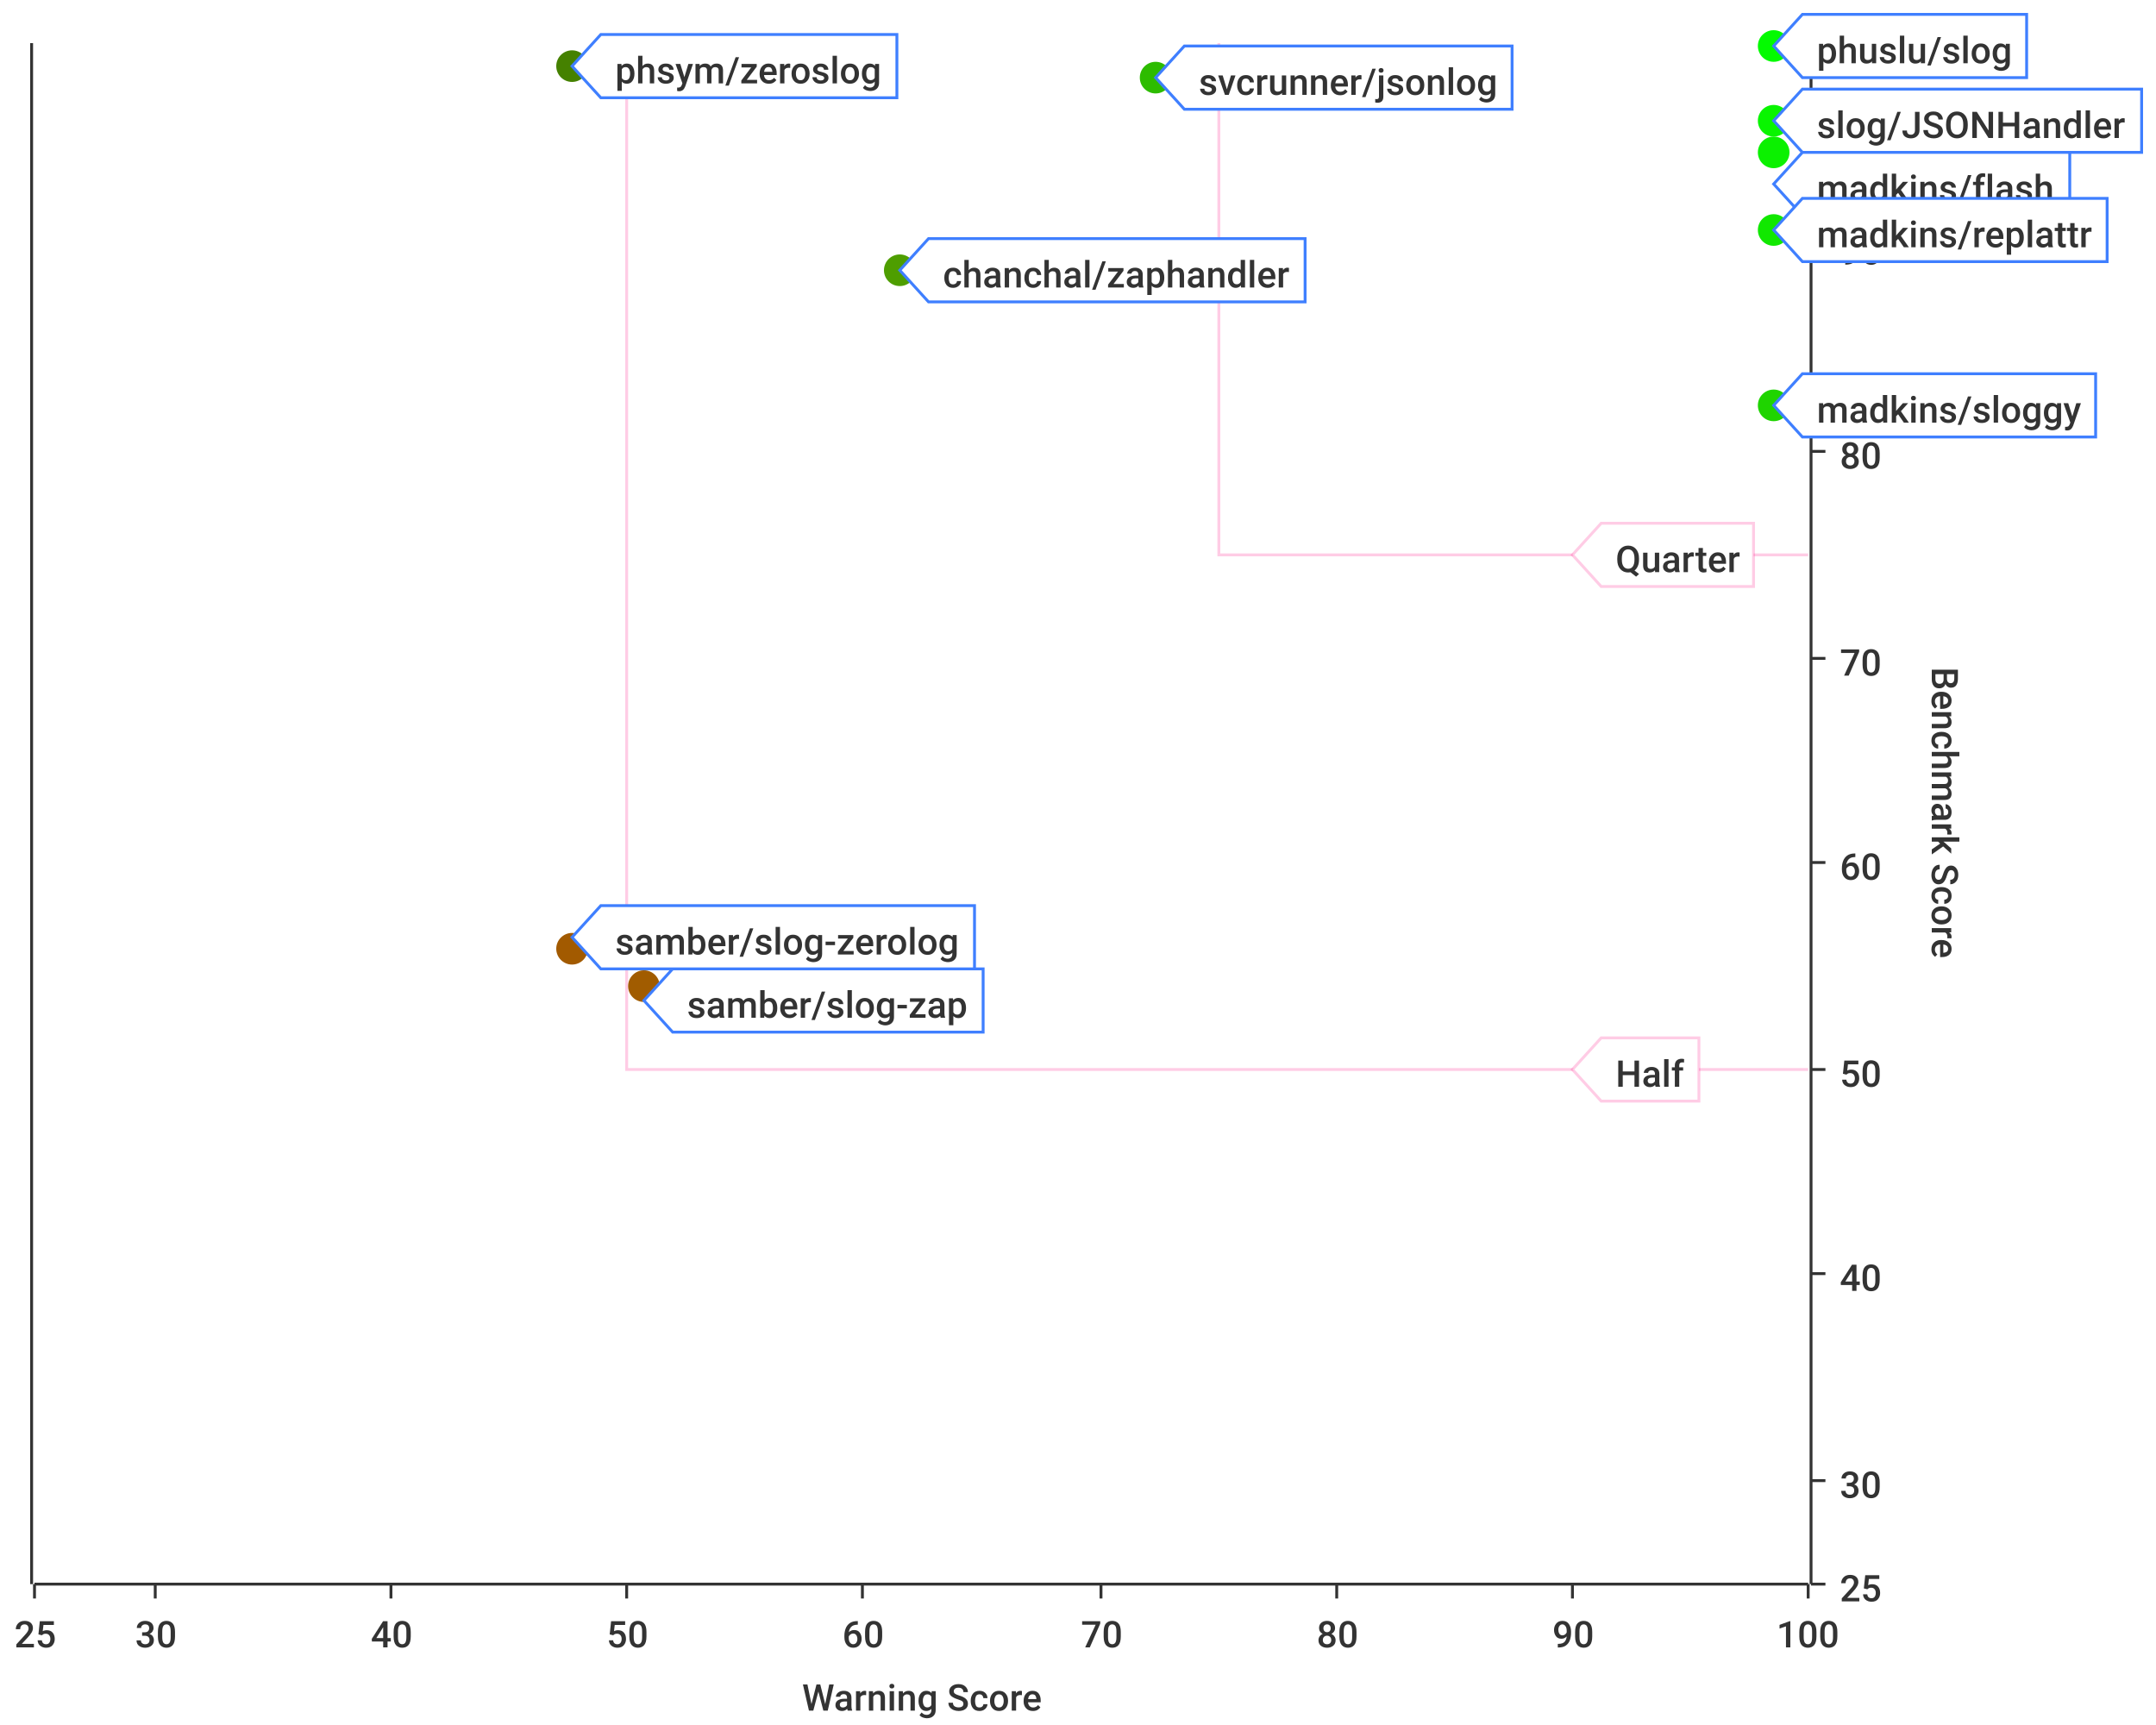
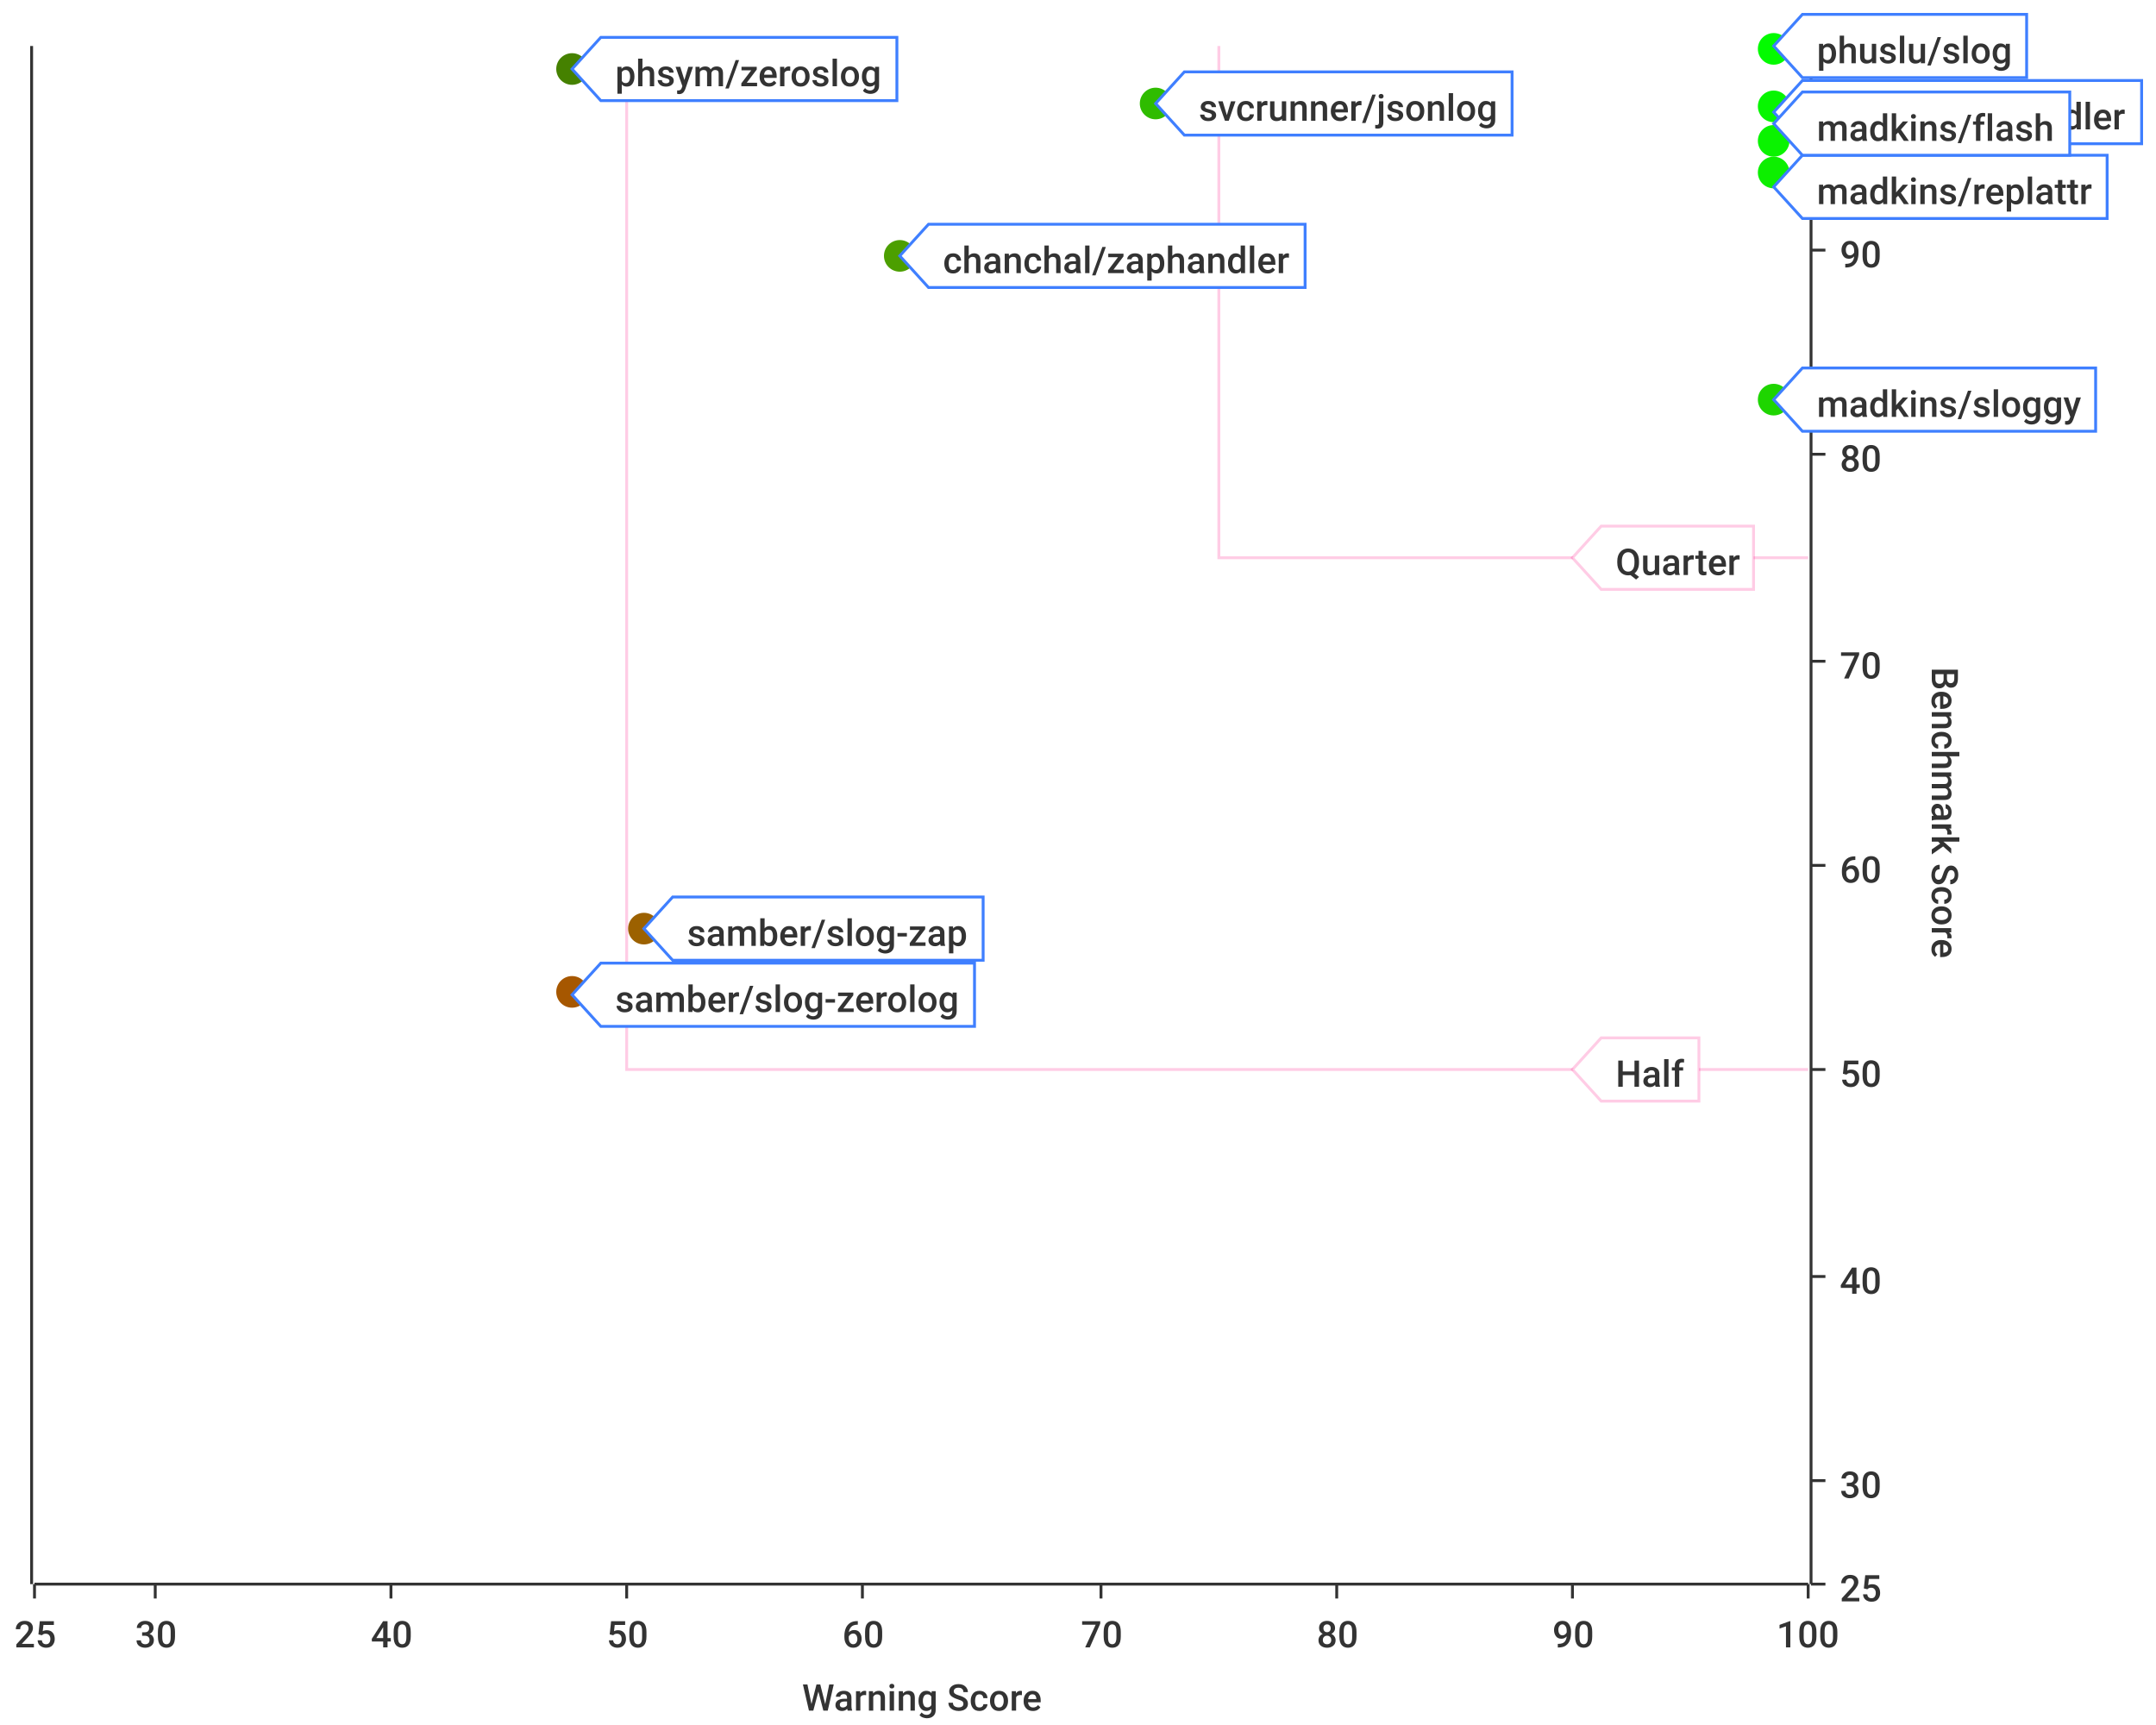
<svg xmlns="http://www.w3.org/2000/svg" width="750" height="600">\n<path d="M 0 0 L 750 0 L 750 600 L 0 600 L 0 0" style="stroke-width:0;stroke:rgba(255,255,255,1.0);fill:rgba(255,255,255,1.0)" />
-   <path d="M 12 15 L 629 15 L 629 551 L 12 551 L 12 15" style="stroke-width:0;stroke:rgba(255,255,255,1.0);fill:rgba(255,255,255,1.0)" />
+   <path d="M 12 16 L 629 16 L 629 551 L 12 551 L 12 16" style="stroke-width:0;stroke:rgba(255,255,255,1.0);fill:rgba(255,255,255,1.0)" />
  <path d="M 12 551 L 629 551" style="stroke-width:1;stroke:rgba(51,51,51,1.0);fill:none" />
  <path d="M 12 551 L 12 556" style="stroke-width:1;stroke:rgba(51,51,51,1.0);fill:none" />
  <text x="5" y="573" style="stroke-width:0;stroke:none;fill:rgba(51,51,51,1.0);font-size:12.8px;font-family:'Roboto Medium',sans-serif">25</text>
  <path d="M 54 551 L 54 556" style="stroke-width:1;stroke:rgba(51,51,51,1.0);fill:none" />
  <text x="47" y="573" style="stroke-width:0;stroke:none;fill:rgba(51,51,51,1.0);font-size:12.8px;font-family:'Roboto Medium',sans-serif">30</text>
  <path d="M 136 551 L 136 556" style="stroke-width:1;stroke:rgba(51,51,51,1.0);fill:none" />
  <text x="129" y="573" style="stroke-width:0;stroke:none;fill:rgba(51,51,51,1.0);font-size:12.8px;font-family:'Roboto Medium',sans-serif">40</text>
  <path d="M 218 551 L 218 556" style="stroke-width:1;stroke:rgba(51,51,51,1.0);fill:none" />
  <text x="211" y="573" style="stroke-width:0;stroke:none;fill:rgba(51,51,51,1.0);font-size:12.8px;font-family:'Roboto Medium',sans-serif">50</text>
  <path d="M 300 551 L 300 556" style="stroke-width:1;stroke:rgba(51,51,51,1.0);fill:none" />
  <text x="293" y="573" style="stroke-width:0;stroke:none;fill:rgba(51,51,51,1.0);font-size:12.8px;font-family:'Roboto Medium',sans-serif">60</text>
  <path d="M 383 551 L 383 556" style="stroke-width:1;stroke:rgba(51,51,51,1.0);fill:none" />
  <text x="376" y="573" style="stroke-width:0;stroke:none;fill:rgba(51,51,51,1.0);font-size:12.8px;font-family:'Roboto Medium',sans-serif">70</text>
  <path d="M 465 551 L 465 556" style="stroke-width:1;stroke:rgba(51,51,51,1.0);fill:none" />
  <text x="458" y="573" style="stroke-width:0;stroke:none;fill:rgba(51,51,51,1.0);font-size:12.8px;font-family:'Roboto Medium',sans-serif">80</text>
  <path d="M 547 551 L 547 556" style="stroke-width:1;stroke:rgba(51,51,51,1.0);fill:none" />
  <text x="540" y="573" style="stroke-width:0;stroke:none;fill:rgba(51,51,51,1.0);font-size:12.8px;font-family:'Roboto Medium',sans-serif">90</text>
  <path d="M 629 551 L 629 556" style="stroke-width:1;stroke:rgba(51,51,51,1.0);fill:none" />
  <text x="618" y="573" style="stroke-width:0;stroke:none;fill:rgba(51,51,51,1.0);font-size:12.8px;font-family:'Roboto Medium',sans-serif">100</text>
  <text x="279" y="595" style="stroke-width:0;stroke:none;fill:rgba(51,51,51,1.0);font-size:12.8px;font-family:'Roboto Medium',sans-serif">Warning Score</text>
-   <path d="M 54 551 L 54 15" style="stroke-width:0;stroke:none;fill:none" />
-   <path d="M 136 551 L 136 15" style="stroke-width:0;stroke:none;fill:none" />
-   <path d="M 218 551 L 218 15" style="stroke-width:0;stroke:none;fill:none" />
-   <path d="M 300 551 L 300 15" style="stroke-width:0;stroke:none;fill:none" />
-   <path d="M 383 551 L 383 15" style="stroke-width:0;stroke:none;fill:none" />
-   <path d="M 465 551 L 465 15" style="stroke-width:0;stroke:none;fill:none" />
-   <path d="M 547 551 L 547 15" style="stroke-width:0;stroke:none;fill:none" />
-   <path d="M 630 551 L 630 15" style="stroke-width:1;stroke:rgba(51,51,51,1.0);fill:none" />
+   <path d="M 54 551 L 54 16" style="stroke-width:0;stroke:none;fill:none" />
+   <path d="M 136 551 L 136 16" style="stroke-width:0;stroke:none;fill:none" />
+   <path d="M 218 551 L 218 16" style="stroke-width:0;stroke:none;fill:none" />
+   <path d="M 300 551 L 300 16" style="stroke-width:0;stroke:none;fill:none" />
+   <path d="M 383 551 L 383 16" style="stroke-width:0;stroke:none;fill:none" />
+   <path d="M 465 551 L 465 16" style="stroke-width:0;stroke:none;fill:none" />
+   <path d="M 547 551 L 547 16" style="stroke-width:0;stroke:none;fill:none" />
+   <path d="M 630 551 L 630 16" style="stroke-width:1;stroke:rgba(51,51,51,1.0);fill:none" />
  <path d="M 630 551 L 635 551" style="stroke-width:1;stroke:rgba(51,51,51,1.0);fill:none" />
  <text x="640" y="557" style="stroke-width:0;stroke:none;fill:rgba(51,51,51,1.0);font-size:12.8px;font-family:'Roboto Medium',sans-serif">25</text>
  <path d="M 630 515 L 635 515" style="stroke-width:1;stroke:rgba(51,51,51,1.0);fill:none" />
  <text x="640" y="521" style="stroke-width:0;stroke:none;fill:rgba(51,51,51,1.0);font-size:12.8px;font-family:'Roboto Medium',sans-serif">30</text>
-   <path d="M 630 443 L 635 443" style="stroke-width:1;stroke:rgba(51,51,51,1.0);fill:none" />
-   <text x="640" y="449" style="stroke-width:0;stroke:none;fill:rgba(51,51,51,1.0);font-size:12.8px;font-family:'Roboto Medium',sans-serif">40</text>
+   <path d="M 630 444 L 635 444" style="stroke-width:1;stroke:rgba(51,51,51,1.0);fill:none" />
+   <text x="640" y="450" style="stroke-width:0;stroke:none;fill:rgba(51,51,51,1.0);font-size:12.8px;font-family:'Roboto Medium',sans-serif">40</text>
  <path d="M 630 372 L 635 372" style="stroke-width:1;stroke:rgba(51,51,51,1.0);fill:none" />
  <text x="640" y="378" style="stroke-width:0;stroke:none;fill:rgba(51,51,51,1.0);font-size:12.8px;font-family:'Roboto Medium',sans-serif">50</text>
-   <path d="M 630 300 L 635 300" style="stroke-width:1;stroke:rgba(51,51,51,1.0);fill:none" />
-   <text x="640" y="306" style="stroke-width:0;stroke:none;fill:rgba(51,51,51,1.0);font-size:12.8px;font-family:'Roboto Medium',sans-serif">60</text>
-   <path d="M 630 229 L 635 229" style="stroke-width:1;stroke:rgba(51,51,51,1.0);fill:none" />
-   <text x="640" y="235" style="stroke-width:0;stroke:none;fill:rgba(51,51,51,1.0);font-size:12.8px;font-family:'Roboto Medium',sans-serif">70</text>
-   <path d="M 630 157 L 635 157" style="stroke-width:1;stroke:rgba(51,51,51,1.0);fill:none" />
-   <text x="640" y="163" style="stroke-width:0;stroke:none;fill:rgba(51,51,51,1.0);font-size:12.8px;font-family:'Roboto Medium',sans-serif">80</text>
-   <path d="M 630 86 L 635 86" style="stroke-width:1;stroke:rgba(51,51,51,1.0);fill:none" />
-   <text x="640" y="92" style="stroke-width:0;stroke:none;fill:rgba(51,51,51,1.0);font-size:12.8px;font-family:'Roboto Medium',sans-serif">90</text>
-   <path d="M 630 15 L 635 15" style="stroke-width:1;stroke:rgba(51,51,51,1.0);fill:none" />
-   <text x="640" y="21" style="stroke-width:0;stroke:none;fill:rgba(51,51,51,1.0);font-size:12.8px;font-family:'Roboto Medium',sans-serif">100</text>
+   <path d="M 630 301 L 635 301" style="stroke-width:1;stroke:rgba(51,51,51,1.0);fill:none" />
+   <text x="640" y="307" style="stroke-width:0;stroke:none;fill:rgba(51,51,51,1.0);font-size:12.8px;font-family:'Roboto Medium',sans-serif">60</text>
+   <path d="M 630 230 L 635 230" style="stroke-width:1;stroke:rgba(51,51,51,1.0);fill:none" />
+   <text x="640" y="236" style="stroke-width:0;stroke:none;fill:rgba(51,51,51,1.0);font-size:12.8px;font-family:'Roboto Medium',sans-serif">70</text>
+   <path d="M 630 158 L 635 158" style="stroke-width:1;stroke:rgba(51,51,51,1.0);fill:none" />
+   <text x="640" y="164" style="stroke-width:0;stroke:none;fill:rgba(51,51,51,1.0);font-size:12.8px;font-family:'Roboto Medium',sans-serif">80</text>
+   <path d="M 630 87 L 635 87" style="stroke-width:1;stroke:rgba(51,51,51,1.0);fill:none" />
+   <text x="640" y="93" style="stroke-width:0;stroke:none;fill:rgba(51,51,51,1.0);font-size:12.8px;font-family:'Roboto Medium',sans-serif">90</text>
+   <path d="M 630 16 L 635 16" style="stroke-width:1;stroke:rgba(51,51,51,1.0);fill:none" />
+   <text x="640" y="22" style="stroke-width:0;stroke:none;fill:rgba(51,51,51,1.0);font-size:12.8px;font-family:'Roboto Medium',sans-serif">100</text>
  <text x="672" y="232" style="stroke-width:0;stroke:none;fill:rgba(51,51,51,1.0);font-size:12.8px;font-family:'Roboto Medium',sans-serif" transform="rotate(90.00,672,232)">Benchmark Score</text>
  <path d="M 12 729 L 629 729" style="stroke-width:0;stroke:none;fill:none" />
  <path d="M 12 515 L 629 515" style="stroke-width:0;stroke:none;fill:none" />
-   <path d="M 12 443 L 629 443" style="stroke-width:0;stroke:none;fill:none" />
+   <path d="M 12 444 L 629 444" style="stroke-width:0;stroke:none;fill:none" />
  <path d="M 12 372 L 629 372" style="stroke-width:0;stroke:none;fill:none" />
-   <path d="M 12 300 L 629 300" style="stroke-width:0;stroke:none;fill:none" />
-   <path d="M 12 229 L 629 229" style="stroke-width:0;stroke:none;fill:none" />
-   <path d="M 12 157 L 629 157" style="stroke-width:0;stroke:none;fill:none" />
-   <path d="M 12 86 L 629 86" style="stroke-width:0;stroke:none;fill:none" />
-   <path d="M 11 551 L 11 15" style="stroke-width:1;stroke:rgba(51,51,51,1.0);fill:none" />
+   <path d="M 12 301 L 629 301" style="stroke-width:0;stroke:none;fill:none" />
+   <path d="M 12 230 L 629 230" style="stroke-width:0;stroke:none;fill:none" />
+   <path d="M 12 158 L 629 158" style="stroke-width:0;stroke:none;fill:none" />
+   <path d="M 12 87 L 629 87" style="stroke-width:0;stroke:none;fill:none" />
+   <path d="M 11 551 L 11 16" style="stroke-width:1;stroke:rgba(51,51,51,1.0);fill:none" />
  <path d="M 11 -9223372036854775257 L 6 -9223372036854775257" style="stroke-width:1;stroke:rgba(51,51,51,1.0);fill:none" />
  <text x="-25" y="-9223372036854775251" style="stroke-width:0;stroke:none;fill:rgba(51,51,51,1.0);font-size:12.8px;font-family:'Roboto Medium',sans-serif">0.00</text>
  <path d="M 11 -9223372036854775257 L 6 -9223372036854775257" style="stroke-width:1;stroke:rgba(51,51,51,1.0);fill:none" />
  <text x="-25" y="-9223372036854775251" style="stroke-width:0;stroke:none;fill:rgba(51,51,51,1.0);font-size:12.8px;font-family:'Roboto Medium',sans-serif">0.00</text>
  <path d="M 11 -9223372036854775257 L 6 -9223372036854775257" style="stroke-width:1;stroke:rgba(51,51,51,1.0);fill:none" />
  <text x="-25" y="-9223372036854775251" style="stroke-width:0;stroke:none;fill:rgba(51,51,51,1.0);font-size:12.8px;font-family:'Roboto Medium',sans-serif">0.00</text>
  <path d="M 11 -9223372036854775257 L 6 -9223372036854775257" style="stroke-width:1;stroke:rgba(51,51,51,1.0);fill:none" />
  <text x="-25" y="-9223372036854775251" style="stroke-width:0;stroke:none;fill:rgba(51,51,51,1.0);font-size:12.8px;font-family:'Roboto Medium',sans-serif">0.00</text>
  <path d="M 11 -9223372036854775257 L 6 -9223372036854775257" style="stroke-width:1;stroke:rgba(51,51,51,1.0);fill:none" />
  <text x="-25" y="-9223372036854775251" style="stroke-width:0;stroke:none;fill:rgba(51,51,51,1.0);font-size:12.8px;font-family:'Roboto Medium',sans-serif">0.00</text>
  <path d="M 11 -9223372036854775257 L 6 -9223372036854775257" style="stroke-width:1;stroke:rgba(51,51,51,1.0);fill:none" />
  <text x="-25" y="-9223372036854775251" style="stroke-width:0;stroke:none;fill:rgba(51,51,51,1.0);font-size:12.8px;font-family:'Roboto Medium',sans-serif">0.00</text>
  <path d="M 11 -9223372036854775257 L 6 -9223372036854775257" style="stroke-width:1;stroke:rgba(51,51,51,1.0);fill:none" />
  <text x="-25" y="-9223372036854775251" style="stroke-width:0;stroke:none;fill:rgba(51,51,51,1.0);font-size:12.8px;font-family:'Roboto Medium',sans-serif">0.00</text>
  <path d="M 11 -9223372036854775257 L 6 -9223372036854775257" style="stroke-width:1;stroke:rgba(51,51,51,1.0);fill:none" />
  <text x="-25" y="-9223372036854775251" style="stroke-width:0;stroke:none;fill:rgba(51,51,51,1.0);font-size:12.8px;font-family:'Roboto Medium',sans-serif">0.00</text>
  <path d="M 11 -9223372036854775257 L 6 -9223372036854775257" style="stroke-width:1;stroke:rgba(51,51,51,1.0);fill:none" />
  <text x="-25" y="-9223372036854775251" style="stroke-width:0;stroke:none;fill:rgba(51,51,51,1.0);font-size:12.8px;font-family:'Roboto Medium',sans-serif">0.00</text>
  <path d="M 11 -9223372036854775257 L 6 -9223372036854775257" style="stroke-width:1;stroke:rgba(51,51,51,1.0);fill:none" />
  <text x="-25" y="-9223372036854775251" style="stroke-width:0;stroke:none;fill:rgba(51,51,51,1.0);font-size:12.8px;font-family:'Roboto Medium',sans-serif">0.00</text>
  <path d="M 11 -9223372036854775257 L 6 -9223372036854775257" style="stroke-width:1;stroke:rgba(51,51,51,1.0);fill:none" />
  <text x="-25" y="-9223372036854775251" style="stroke-width:0;stroke:none;fill:rgba(51,51,51,1.0);font-size:12.8px;font-family:'Roboto Medium',sans-serif">0.00</text>
  <path d="M 11 -9223372036854775257 L 6 -9223372036854775257" style="stroke-width:1;stroke:rgba(51,51,51,1.0);fill:none" />
  <text x="-25" y="-9223372036854775251" style="stroke-width:0;stroke:none;fill:rgba(51,51,51,1.0);font-size:12.8px;font-family:'Roboto Medium',sans-serif">0.00</text>
  <path d="M 11 -9223372036854775257 L 6 -9223372036854775257" style="stroke-width:1;stroke:rgba(51,51,51,1.0);fill:none" />
  <text x="-25" y="-9223372036854775251" style="stroke-width:0;stroke:none;fill:rgba(51,51,51,1.0);font-size:12.8px;font-family:'Roboto Medium',sans-serif">0.00</text>
  <path d="M 11 -9223372036854775257 L 6 -9223372036854775257" style="stroke-width:1;stroke:rgba(51,51,51,1.0);fill:none" />
  <text x="-25" y="-9223372036854775251" style="stroke-width:0;stroke:none;fill:rgba(51,51,51,1.0);font-size:12.8px;font-family:'Roboto Medium',sans-serif">0.00</text>
  <path d="M 11 -9223372036854775257 L 6 -9223372036854775257" style="stroke-width:1;stroke:rgba(51,51,51,1.0);fill:none" />
  <text x="-25" y="-9223372036854775251" style="stroke-width:0;stroke:none;fill:rgba(51,51,51,1.0);font-size:12.8px;font-family:'Roboto Medium',sans-serif">0.00</text>
  <path d="M 12 -9223372036854775257 L 629 -9223372036854775257" style="stroke-width:0;stroke:none;fill:none" />
  <path d="M 12 -9223372036854775257 L 629 -9223372036854775257" style="stroke-width:0;stroke:none;fill:none" />
  <path d="M 12 -9223372036854775257 L 629 -9223372036854775257" style="stroke-width:0;stroke:none;fill:none" />
  <path d="M 12 -9223372036854775257 L 629 -9223372036854775257" style="stroke-width:0;stroke:none;fill:none" />
  <path d="M 12 -9223372036854775257 L 629 -9223372036854775257" style="stroke-width:0;stroke:none;fill:none" />
  <path d="M 12 -9223372036854775257 L 629 -9223372036854775257" style="stroke-width:0;stroke:none;fill:none" />
  <path d="M 12 -9223372036854775257 L 629 -9223372036854775257" style="stroke-width:0;stroke:none;fill:none" />
  <path d="M 12 -9223372036854775257 L 629 -9223372036854775257" style="stroke-width:0;stroke:none;fill:none" />
  <path d="M 12 -9223372036854775257 L 629 -9223372036854775257" style="stroke-width:0;stroke:none;fill:none" />
  <path d="M 12 -9223372036854775257 L 629 -9223372036854775257" style="stroke-width:0;stroke:none;fill:none" />
  <path d="M 12 -9223372036854775257 L 629 -9223372036854775257" style="stroke-width:0;stroke:none;fill:none" />
  <path d="M 12 -9223372036854775257 L 629 -9223372036854775257" style="stroke-width:0;stroke:none;fill:none" />
  <path d="M 12 -9223372036854775257 L 629 -9223372036854775257" style="stroke-width:0;stroke:none;fill:none" />
  <path d="M 12 -9223372036854775257 L 629 -9223372036854775257" style="stroke-width:0;stroke:none;fill:none" />
-   <path d="M 218 15 L 218 372 L 629 372" style="stroke-width:1;stroke:rgba(255,0,127,0.2);fill:none" />
-   <path d="M 424 15 L 424 193 L 629 193" style="stroke-width:1;stroke:rgba(255,0,127,0.2);fill:none" />
+   <path d="M 218 16 L 218 372 L 629 372" style="stroke-width:1;stroke:rgba(255,0,127,0.2);fill:none" />
+   <path d="M 424 16 L 424 194 L 629 194" style="stroke-width:1;stroke:rgba(255,0,127,0.2);fill:none" />
  <path d="M 547 372 L 557 361 L 591 361 L 591 383 L 557 383 L 547 372 Z" style="stroke-width:1;stroke:rgba(255,0,127,0.2);fill:rgba(255,255,255,1.0)" />
  <text x="562" y="378" style="stroke-width:0;stroke:none;fill:rgba(51,51,51,1.0);font-size:12.8px;font-family:'Roboto Medium',sans-serif">Half</text>
-   <path d="M 547 193 L 557 182 L 610 182 L 610 204 L 557 204 L 547 193 Z" style="stroke-width:1;stroke:rgba(255,0,127,0.2);fill:rgba(255,255,255,1.0)" />
-   <text x="562" y="199" style="stroke-width:0;stroke:none;fill:rgba(51,51,51,1.0);font-size:12.8px;font-family:'Roboto Medium',sans-serif">Quarter</text>
-   <circle cx="313" cy="94" r="5" style="stroke-width:1;stroke:rgba(78,158,0,1.0);fill:rgba(78,158,0,1.0)" />
-   <path d="" style="stroke-width:1;stroke:rgba(78,158,0,1.0);fill:rgba(78,158,0,1.0)" />
-   <circle cx="617" cy="141" r="5" style="stroke-width:1;stroke:rgba(31,212,0,1.0);fill:rgba(31,212,0,1.0)" />
-   <path d="" style="stroke-width:1;stroke:rgba(31,212,0,1.0);fill:rgba(31,212,0,1.0)" />
-   <circle cx="224" cy="343" r="5" style="stroke-width:1;stroke:rgba(161,92,0,1.0);fill:rgba(161,92,0,1.0)" />
-   <path d="" style="stroke-width:1;stroke:rgba(161,92,0,1.0);fill:rgba(161,92,0,1.0)" />
-   <circle cx="199" cy="330" r="5" style="stroke-width:1;stroke:rgba(162,90,0,1.0);fill:rgba(162,90,0,1.0)" />
-   <path d="" style="stroke-width:1;stroke:rgba(162,90,0,1.0);fill:rgba(162,90,0,1.0)" />
-   <circle cx="617" cy="42" r="5" style="stroke-width:1;stroke:rgba(9,245,0,1.0);fill:rgba(9,245,0,1.0)" />
-   <path d="" style="stroke-width:1;stroke:rgba(9,245,0,1.0);fill:rgba(9,245,0,1.0)" />
-   <circle cx="617" cy="53" r="5" style="stroke-width:1;stroke:rgba(11,241,0,1.0);fill:rgba(11,241,0,1.0)" />
-   <path d="" style="stroke-width:1;stroke:rgba(11,241,0,1.0);fill:rgba(11,241,0,1.0)" />
-   <circle cx="617" cy="80" r="5" style="stroke-width:1;stroke:rgba(17,232,0,1.0);fill:rgba(17,232,0,1.0)" />
-   <path d="" style="stroke-width:1;stroke:rgba(17,232,0,1.0);fill:rgba(17,232,0,1.0)" />
-   <circle cx="199" cy="23" r="5" style="stroke-width:1;stroke:rgba(69,129,0,1.0);fill:rgba(69,129,0,1.0)" />
+   <path d="M 547 194 L 557 183 L 610 183 L 610 205 L 557 205 L 547 194 Z" style="stroke-width:1;stroke:rgba(255,0,127,0.2);fill:rgba(255,255,255,1.0)" />
+   <text x="562" y="200" style="stroke-width:0;stroke:none;fill:rgba(51,51,51,1.0);font-size:12.8px;font-family:'Roboto Medium',sans-serif">Quarter</text>
+   <circle cx="199" cy="24" r="5" style="stroke-width:1;stroke:rgba(69,129,0,1.0);fill:rgba(69,129,0,1.0)" />
  <path d="" style="stroke-width:1;stroke:rgba(69,129,0,1.0);fill:rgba(69,129,0,1.0)" />
-   <circle cx="617" cy="16" r="5" style="stroke-width:1;stroke:rgba(3,251,0,1.0);fill:rgba(3,251,0,1.0)" />
+   <circle cx="224" cy="323" r="5" style="stroke-width:1;stroke:rgba(156,97,0,1.0);fill:rgba(156,97,0,1.0)" />
+   <path d="" style="stroke-width:1;stroke:rgba(156,97,0,1.0);fill:rgba(156,97,0,1.0)" />
+   <circle cx="617" cy="37" r="5" style="stroke-width:1;stroke:rgba(7,246,0,1.0);fill:rgba(7,246,0,1.0)" />
+   <path d="" style="stroke-width:1;stroke:rgba(7,246,0,1.0);fill:rgba(7,246,0,1.0)" />
+   <circle cx="402" cy="36" r="5" style="stroke-width:1;stroke:rgba(47,188,0,1.0);fill:rgba(47,188,0,1.0)" />
+   <path d="" style="stroke-width:1;stroke:rgba(47,188,0,1.0);fill:rgba(47,188,0,1.0)" />
+   <circle cx="313" cy="89" r="5" style="stroke-width:1;stroke:rgba(76,159,0,1.0);fill:rgba(76,159,0,1.0)" />
+   <path d="" style="stroke-width:1;stroke:rgba(76,159,0,1.0);fill:rgba(76,159,0,1.0)" />
+   <circle cx="617" cy="60" r="5" style="stroke-width:1;stroke:rgba(13,239,0,1.0);fill:rgba(13,239,0,1.0)" />
+   <path d="" style="stroke-width:1;stroke:rgba(13,239,0,1.0);fill:rgba(13,239,0,1.0)" />
+   <circle cx="617" cy="17" r="5" style="stroke-width:1;stroke:rgba(3,251,0,1.0);fill:rgba(3,251,0,1.0)" />
  <path d="" style="stroke-width:1;stroke:rgba(3,251,0,1.0);fill:rgba(3,251,0,1.0)" />
-   <circle cx="402" cy="27" r="5" style="stroke-width:1;stroke:rgba(45,188,0,1.0);fill:rgba(45,188,0,1.0)" />
-   <path d="" style="stroke-width:1;stroke:rgba(45,188,0,1.0);fill:rgba(45,188,0,1.0)" />
-   <path d="M 313 94 L 323 83 L 454 83 L 454 105 L 323 105 L 313 94 Z" style="stroke-width:1;stroke:rgba(63,127,255,1.0);fill:rgba(255,255,255,1.0)" />
-   <text x="328" y="100" style="stroke-width:0;stroke:none;fill:rgba(51,51,51,1.0);font-size:12.8px;font-family:'Roboto Medium',sans-serif">chanchal/zaphandler</text>
-   <path d="M 617 141 L 627 130 L 729 130 L 729 152 L 627 152 L 617 141 Z" style="stroke-width:1;stroke:rgba(63,127,255,1.0);fill:rgba(255,255,255,1.0)" />
-   <text x="632" y="147" style="stroke-width:0;stroke:none;fill:rgba(51,51,51,1.0);font-size:12.8px;font-family:'Roboto Medium',sans-serif">madkins/sloggy</text>
-   <path d="M 224 348 L 234 337 L 342 337 L 342 359 L 234 359 L 224 348 Z" style="stroke-width:1;stroke:rgba(63,127,255,1.0);fill:rgba(255,255,255,1.0)" />
-   <text x="239" y="354" style="stroke-width:0;stroke:none;fill:rgba(51,51,51,1.0);font-size:12.8px;font-family:'Roboto Medium',sans-serif">samber/slog-zap</text>
-   <path d="M 199 326 L 209 315 L 339 315 L 339 337 L 209 337 L 199 326 Z" style="stroke-width:1;stroke:rgba(63,127,255,1.0);fill:rgba(255,255,255,1.0)" />
-   <text x="214" y="332" style="stroke-width:0;stroke:none;fill:rgba(51,51,51,1.0);font-size:12.8px;font-family:'Roboto Medium',sans-serif">samber/slog-zerolog</text>
-   <path d="M 617 42 L 627 31 L 745 31 L 745 53 L 627 53 L 617 42 Z" style="stroke-width:1;stroke:rgba(63,127,255,1.0);fill:rgba(255,255,255,1.0)" />
-   <text x="632" y="48" style="stroke-width:0;stroke:none;fill:rgba(51,51,51,1.0);font-size:12.8px;font-family:'Roboto Medium',sans-serif">slog/JSONHandler</text>
-   <path d="M 617 64 L 627 53 L 720 53 L 720 75 L 627 75 L 617 64 Z" style="stroke-width:1;stroke:rgba(63,127,255,1.0);fill:rgba(255,255,255,1.0)" />
-   <text x="632" y="70" style="stroke-width:0;stroke:none;fill:rgba(51,51,51,1.0);font-size:12.8px;font-family:'Roboto Medium',sans-serif">madkins/flash</text>
-   <path d="M 617 80 L 627 69 L 733 69 L 733 91 L 627 91 L 617 80 Z" style="stroke-width:1;stroke:rgba(63,127,255,1.0);fill:rgba(255,255,255,1.0)" />
-   <text x="632" y="86" style="stroke-width:0;stroke:none;fill:rgba(51,51,51,1.0);font-size:12.8px;font-family:'Roboto Medium',sans-serif">madkins/replattr</text>
-   <path d="M 199 23 L 209 12 L 312 12 L 312 34 L 209 34 L 199 23 Z" style="stroke-width:1;stroke:rgba(63,127,255,1.0);fill:rgba(255,255,255,1.0)" />
-   <text x="214" y="29" style="stroke-width:0;stroke:none;fill:rgba(51,51,51,1.0);font-size:12.8px;font-family:'Roboto Medium',sans-serif">phsym/zeroslog</text>
+   <circle cx="199" cy="345" r="5" style="stroke-width:1;stroke:rgba(166,87,0,1.0);fill:rgba(166,87,0,1.0)" />
+   <path d="" style="stroke-width:1;stroke:rgba(166,87,0,1.0);fill:rgba(166,87,0,1.0)" />
+   <circle cx="617" cy="49" r="5" style="stroke-width:1;stroke:rgba(10,243,0,1.0);fill:rgba(10,243,0,1.0)" />
+   <path d="" style="stroke-width:1;stroke:rgba(10,243,0,1.0);fill:rgba(10,243,0,1.0)" />
+   <circle cx="617" cy="139" r="5" style="stroke-width:1;stroke:rgba(30,213,0,1.0);fill:rgba(30,213,0,1.0)" />
+   <path d="" style="stroke-width:1;stroke:rgba(30,213,0,1.0);fill:rgba(30,213,0,1.0)" />
+   <path d="M 199 24 L 209 13 L 312 13 L 312 35 L 209 35 L 199 24 Z" style="stroke-width:1;stroke:rgba(63,127,255,1.0);fill:rgba(255,255,255,1.0)" />
+   <text x="214" y="30" style="stroke-width:0;stroke:none;fill:rgba(51,51,51,1.0);font-size:12.8px;font-family:'Roboto Medium',sans-serif">phsym/zeroslog</text>
+   <path d="M 224 323 L 234 312 L 342 312 L 342 334 L 234 334 L 224 323 Z" style="stroke-width:1;stroke:rgba(63,127,255,1.0);fill:rgba(255,255,255,1.0)" />
+   <text x="239" y="329" style="stroke-width:0;stroke:none;fill:rgba(51,51,51,1.0);font-size:12.8px;font-family:'Roboto Medium',sans-serif">samber/slog-zap</text>
+   <path d="M 617 39 L 627 28 L 745 28 L 745 50 L 627 50 L 617 39 Z" style="stroke-width:1;stroke:rgba(63,127,255,1.0);fill:rgba(255,255,255,1.0)" />
+   <text x="632" y="45" style="stroke-width:0;stroke:none;fill:rgba(51,51,51,1.0);font-size:12.8px;font-family:'Roboto Medium',sans-serif">slog/JSONHandler</text>
+   <path d="M 402 36 L 412 25 L 526 25 L 526 47 L 412 47 L 402 36 Z" style="stroke-width:1;stroke:rgba(63,127,255,1.0);fill:rgba(255,255,255,1.0)" />
+   <text x="417" y="42" style="stroke-width:0;stroke:none;fill:rgba(51,51,51,1.0);font-size:12.8px;font-family:'Roboto Medium',sans-serif">svcrunner/jsonlog</text>
+   <path d="M 313 89 L 323 78 L 454 78 L 454 100 L 323 100 L 313 89 Z" style="stroke-width:1;stroke:rgba(63,127,255,1.0);fill:rgba(255,255,255,1.0)" />
+   <text x="328" y="95" style="stroke-width:0;stroke:none;fill:rgba(51,51,51,1.0);font-size:12.8px;font-family:'Roboto Medium',sans-serif">chanchal/zaphandler</text>
+   <path d="M 617 65 L 627 54 L 733 54 L 733 76 L 627 76 L 617 65 Z" style="stroke-width:1;stroke:rgba(63,127,255,1.0);fill:rgba(255,255,255,1.0)" />
+   <text x="632" y="71" style="stroke-width:0;stroke:none;fill:rgba(51,51,51,1.0);font-size:12.8px;font-family:'Roboto Medium',sans-serif">madkins/replattr</text>
  <path d="M 617 16 L 627 5 L 705 5 L 705 27 L 627 27 L 617 16 Z" style="stroke-width:1;stroke:rgba(63,127,255,1.0);fill:rgba(255,255,255,1.0)" />
  <text x="632" y="22" style="stroke-width:0;stroke:none;fill:rgba(51,51,51,1.0);font-size:12.8px;font-family:'Roboto Medium',sans-serif">phuslu/slog</text>
-   <path d="M 402 27 L 412 16 L 526 16 L 526 38 L 412 38 L 402 27 Z" style="stroke-width:1;stroke:rgba(63,127,255,1.0);fill:rgba(255,255,255,1.0)" />
-   <text x="417" y="33" style="stroke-width:0;stroke:none;fill:rgba(51,51,51,1.0);font-size:12.8px;font-family:'Roboto Medium',sans-serif">svcrunner/jsonlog</text>
+   <path d="M 199 346 L 209 335 L 339 335 L 339 357 L 209 357 L 199 346 Z" style="stroke-width:1;stroke:rgba(63,127,255,1.0);fill:rgba(255,255,255,1.0)" />
+   <text x="214" y="352" style="stroke-width:0;stroke:none;fill:rgba(51,51,51,1.0);font-size:12.8px;font-family:'Roboto Medium',sans-serif">samber/slog-zerolog</text>
+   <path d="M 617 43 L 627 32 L 720 32 L 720 54 L 627 54 L 617 43 Z" style="stroke-width:1;stroke:rgba(63,127,255,1.0);fill:rgba(255,255,255,1.0)" />
+   <text x="632" y="49" style="stroke-width:0;stroke:none;fill:rgba(51,51,51,1.0);font-size:12.8px;font-family:'Roboto Medium',sans-serif">madkins/flash</text>
+   <path d="M 617 139 L 627 128 L 729 128 L 729 150 L 627 150 L 617 139 Z" style="stroke-width:1;stroke:rgba(63,127,255,1.0);fill:rgba(255,255,255,1.0)" />
+   <text x="632" y="145" style="stroke-width:0;stroke:none;fill:rgba(51,51,51,1.0);font-size:12.8px;font-family:'Roboto Medium',sans-serif">madkins/sloggy</text>
</svg>
